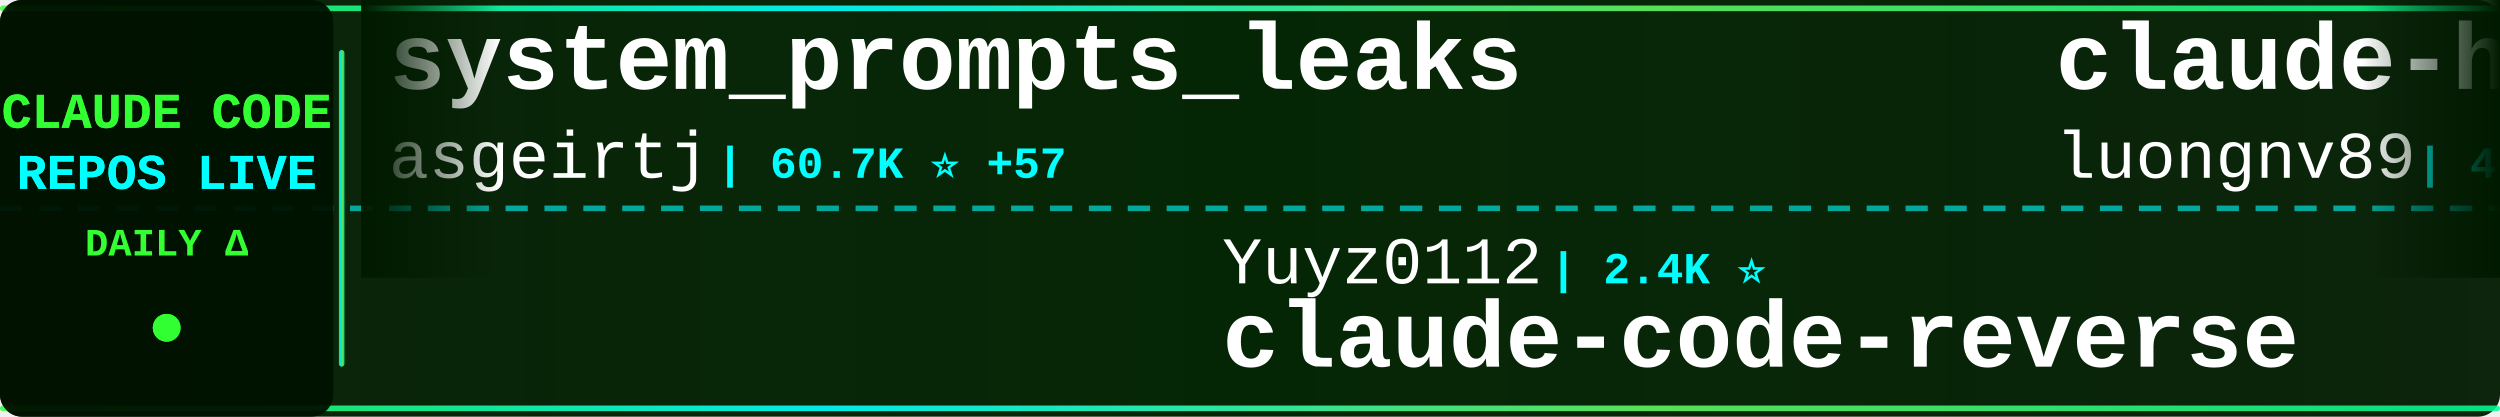
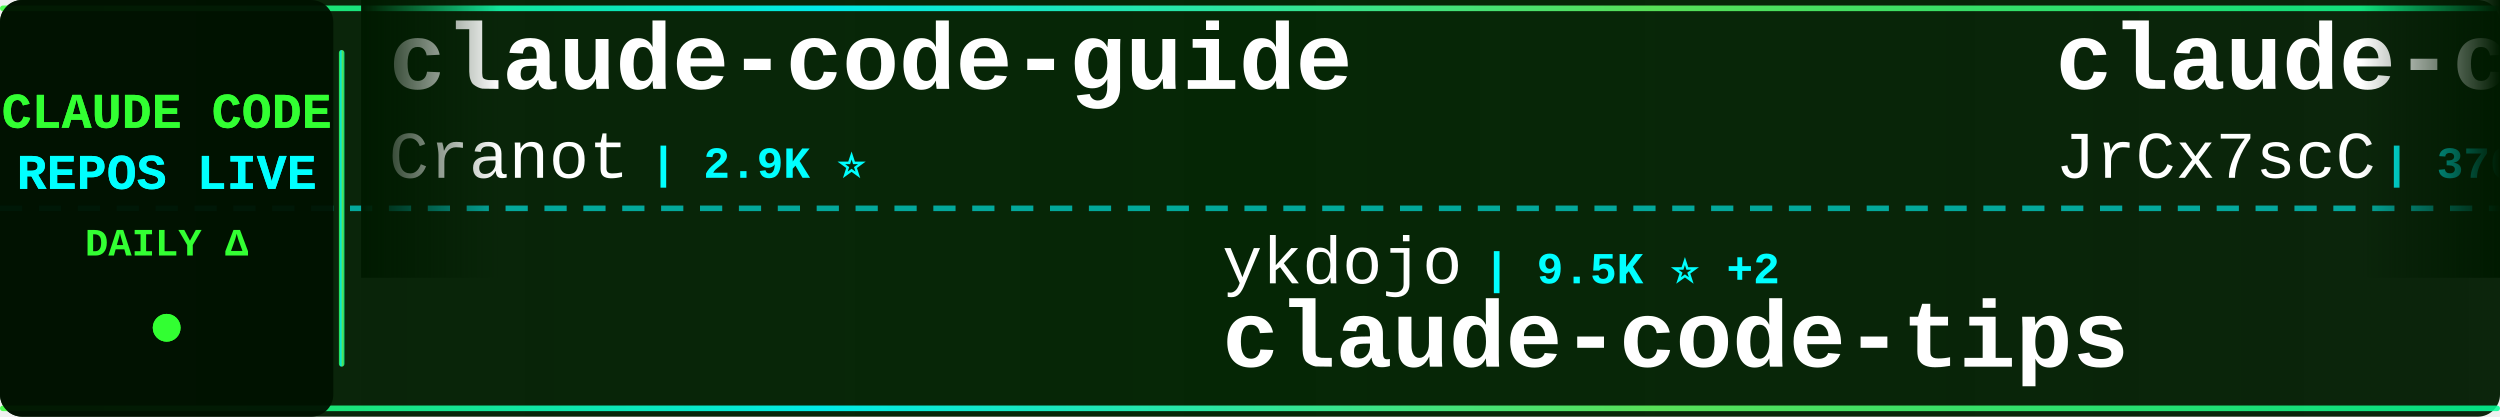
<svg xmlns="http://www.w3.org/2000/svg" width="900" height="150">
  <defs>
    <linearGradient id="tickerBg" x1="0%" y1="0%" x2="100%" y2="0%">
      <stop offset="0%" style="stop-color:#001a00;stop-opacity:0.95" />
      <stop offset="50%" style="stop-color:#002200;stop-opacity:0.98" />
      <stop offset="100%" style="stop-color:#001a00;stop-opacity:0.95" />
    </linearGradient>
    <linearGradient id="borderGrad" x1="0%" y1="0%" x2="100%" y2="0%">
      <stop offset="0%" style="stop-color:#33ff33;stop-opacity:0.85">
        <animate attributeName="stop-opacity" values="0.85;1;0.85" dur="2s" repeatCount="indefinite" />
      </stop>
      <stop offset="33%" style="stop-color:#00ffff;stop-opacity:0.9">
        <animate attributeName="stop-opacity" values="0.9;1;0.9" dur="2.2s" repeatCount="indefinite" />
      </stop>
      <stop offset="66%" style="stop-color:#66ff66;stop-opacity:0.85">
        <animate attributeName="stop-opacity" values="0.85;1;0.85" dur="1.8s" repeatCount="indefinite" />
      </stop>
      <stop offset="100%" style="stop-color:#00ff99;stop-opacity:0.85">
        <animate attributeName="stop-opacity" values="0.85;1;0.85" dur="2s" repeatCount="indefinite" />
      </stop>
    </linearGradient>
    <filter id="textGlow">
      <feGaussianBlur stdDeviation="0.1" result="coloredBlur" />
      <feMerge>
        <feMergeNode in="coloredBlur" />
        <feMergeNode in="SourceGraphic" />
      </feMerge>
    </filter>
    <filter id="metricGlow">
      <feGaussianBlur stdDeviation="0.2" result="coloredBlur" />
      <feMerge>
        <feMergeNode in="coloredBlur" />
        <feMergeNode in="SourceGraphic" />
      </feMerge>
    </filter>
    <linearGradient id="leftFade" x1="0%" y1="0%" x2="100%" y2="0%">
      <stop offset="0%" style="stop-color:#001a00;stop-opacity:1" />
      <stop offset="100%" style="stop-color:#001a00;stop-opacity:0" />
    </linearGradient>
    <linearGradient id="rightFade" x1="0%" y1="0%" x2="100%" y2="0%">
      <stop offset="0%" style="stop-color:#001a00;stop-opacity:0" />
      <stop offset="100%" style="stop-color:#001a00;stop-opacity:1" />
    </linearGradient>
  </defs>
  <rect width="900" height="150" fill="url(#tickerBg)" rx="8" />
  <rect x="0" y="2" width="900" height="2" fill="url(#borderGrad)" rx="1" />
  <rect x="0" y="146" width="900" height="2" fill="url(#borderGrad)" rx="1" />
  <line x1="0" y1="75" x2="900" y2="75" stroke="#00ffff" stroke-width="2" stroke-dasharray="8 6" opacity="0.6" />
  <rect x="0" y="0" width="120" height="150" fill="#001100" opacity="0.95" rx="8" />
  <text x="60" y="46" font-family="'Courier New', monospace" font-size="18" font-weight="bold" fill="#33ff33" text-anchor="middle" filter="url(#textGlow)">
    CLAUDE CODE
  </text>
  <text x="60" y="68" font-family="'Courier New', monospace" font-size="18" font-weight="bold" fill="#00ffff" text-anchor="middle" filter="url(#textGlow)">
    REPOS LIVE
  </text>
  <text x="60" y="92" font-family="'Courier New', monospace" font-size="14" font-weight="bold" fill="#33ff33" text-anchor="middle">
    DAILY Δ
  </text>
  <circle cx="60" cy="118" r="5" fill="#33ff33" filter="url(#metricGlow)">
    <animate attributeName="r" values="4;6;4" dur="1.5s" repeatCount="indefinite" />
    <animate attributeName="opacity" values="0.6;1;0.6" dur="1.5s" repeatCount="indefinite" />
  </circle>
  <rect x="122" y="18" width="2" height="114" fill="url(#borderGrad)" rx="1" />
  <clipPath id="tickerClip">
    <rect x="130" y="0" width="770" height="150" />
  </clipPath>
  <g clip-path="url(#tickerClip)">
    <g id="tickerItems">
      <animateTransform attributeName="transform" attributeType="XML" type="translate" from="0 0" to="-3000 0" dur="54s" repeatCount="indefinite" />
      <g transform="translate(0, 0)">
-         <text x="140" y="32" font-family="'Courier New', monospace" font-size="34" font-weight="bold" fill="#ffffff">system_prompts_leaks</text>
-         <text x="140" y="64" font-family="'Courier New', monospace" font-size="24" font-weight="normal" fill="#ffffff" opacity="1.0">asgeirtj</text>
-         <text x="258" y="64" font-family="'Courier New', monospace" font-size="16" font-weight="bold" fill="#00ffff"> | 60.7K ⭐ +57</text>
+         <text x="140" y="32" font-family="'Courier New', monospace" font-size="34" font-weight="bold" fill="#ffffff">claude-code-guide</text>
+         <text x="140" y="64" font-family="'Courier New', monospace" font-size="24" font-weight="normal" fill="#ffffff" opacity="1.0">Cranot</text>
+         <text x="234" y="64" font-family="'Courier New', monospace" font-size="16" font-weight="bold" fill="#00ffff"> | 2.9K ⭐</text>
      </g>
      <g transform="translate(300, 0)">
-         <text x="140" y="102" font-family="'Courier New', monospace" font-size="24" font-weight="normal" fill="#ffffff" opacity="1.0">Yuyz0112</text>
-         <text x="258" y="102" font-family="'Courier New', monospace" font-size="16" font-weight="bold" fill="#00ffff"> | 2.4K ⭐</text>
-         <text x="140" y="132" font-family="'Courier New', monospace" font-size="34" font-weight="bold" fill="#ffffff">claude-code-reverse</text>
+         <text x="140" y="102" font-family="'Courier New', monospace" font-size="24" font-weight="normal" fill="#ffffff" opacity="1.0">ykdojo</text>
+         <text x="234" y="102" font-family="'Courier New', monospace" font-size="16" font-weight="bold" fill="#00ffff"> | 9.5K ⭐ +2</text>
+         <text x="140" y="132" font-family="'Courier New', monospace" font-size="34" font-weight="bold" fill="#ffffff">claude-code-tips</text>
      </g>
      <g transform="translate(600, 0)">
-         <text x="140" y="32" font-family="'Courier New', monospace" font-size="34" font-weight="bold" fill="#ffffff">claude-howto</text>
-         <text x="140" y="64" font-family="'Courier New', monospace" font-size="24" font-weight="normal" fill="#ffffff" opacity="1.0">luongnv89</text>
-         <text x="270" y="64" font-family="'Courier New', monospace" font-size="16" font-weight="bold" fill="#00ffff"> | 40.6K ⭐ +4</text>
+         <text x="140" y="32" font-family="'Courier New', monospace" font-size="34" font-weight="bold" fill="#ffffff">claude-code-source</text>
+         <text x="140" y="64" font-family="'Courier New', monospace" font-size="24" font-weight="normal" fill="#ffffff" opacity="1.0">JrCx7scC</text>
+         <text x="258" y="64" font-family="'Courier New', monospace" font-size="16" font-weight="bold" fill="#00ffff"> | 370 ⭐</text>
      </g>
      <g transform="translate(900, 0)">
-         <text x="140" y="102" font-family="'Courier New', monospace" font-size="24" font-weight="normal" fill="#ffffff" opacity="1.0">musistudio</text>
-         <text x="282" y="102" font-family="'Courier New', monospace" font-size="16" font-weight="bold" fill="#00ffff"> | 36.2K ⭐ +2</text>
-         <text x="140" y="132" font-family="'Courier New', monospace" font-size="34" font-weight="bold" fill="#ffffff">claude-code-router</text>
+         <text x="140" y="102" font-family="'Courier New', monospace" font-size="24" font-weight="normal" fill="#ffffff" opacity="1.0">tanbiralam</text>
+         <text x="282" y="102" font-family="'Courier New', monospace" font-size="16" font-weight="bold" fill="#00ffff"> | 2.1K ⭐</text>
+         <text x="140" y="132" font-family="'Courier New', monospace" font-size="34" font-weight="bold" fill="#ffffff">claude-code</text>
      </g>
      <g transform="translate(1200, 0)">
-         <text x="140" y="32" font-family="'Courier New', monospace" font-size="34" font-weight="bold" fill="#ffffff">claude-code-settings</text>
-         <text x="140" y="64" font-family="'Courier New', monospace" font-size="24" font-weight="normal" fill="#ffffff" opacity="1.0">feiskyer</text>
-         <text x="258" y="64" font-family="'Courier New', monospace" font-size="16" font-weight="bold" fill="#00ffff"> | 1.6K ⭐</text>
+         <text x="140" y="32" font-family="'Courier New', monospace" font-size="34" font-weight="bold" fill="#ffffff">claude-code-best-practic...</text>
+         <text x="140" y="64" font-family="'Courier New', monospace" font-size="24" font-weight="normal" fill="#ffffff" opacity="1.0">shanraisshan</text>
+         <text x="306" y="64" font-family="'Courier New', monospace" font-size="16" font-weight="bold" fill="#00ffff"> | 63.5K ⭐ +6</text>
      </g>
      <g transform="translate(1500, 0)">
-         <text x="140" y="102" font-family="'Courier New', monospace" font-size="24" font-weight="normal" fill="#ffffff" opacity="1.0">alejandrobalderas</text>
-         <text x="366" y="102" font-family="'Courier New', monospace" font-size="16" font-weight="bold" fill="#00ffff"> | 2.7K ⭐</text>
-         <text x="140" y="132" font-family="'Courier New', monospace" font-size="34" font-weight="bold" fill="#ffffff">claude-code-from-source</text>
+         <text x="140" y="102" font-family="'Courier New', monospace" font-size="24" font-weight="normal" fill="#ffffff" opacity="1.0">SeemSeam</text>
+         <text x="258" y="102" font-family="'Courier New', monospace" font-size="16" font-weight="bold" fill="#00ffff"> | 3.3K ⭐ +1</text>
+         <text x="140" y="132" font-family="'Courier New', monospace" font-size="34" font-weight="bold" fill="#ffffff">claude_codex_bridge</text>
      </g>
      <g transform="translate(1800, 0)">
-         <text x="140" y="32" font-family="'Courier New', monospace" font-size="34" font-weight="bold" fill="#ffffff">claude-code-best-practic...</text>
-         <text x="140" y="64" font-family="'Courier New', monospace" font-size="24" font-weight="normal" fill="#ffffff" opacity="1.0">shanraisshan</text>
-         <text x="306" y="64" font-family="'Courier New', monospace" font-size="16" font-weight="bold" fill="#00ffff"> | 63.5K ⭐ +13</text>
+         <text x="140" y="32" font-family="'Courier New', monospace" font-size="34" font-weight="bold" fill="#ffffff">claude-code-hub</text>
+         <text x="140" y="64" font-family="'Courier New', monospace" font-size="24" font-weight="normal" fill="#ffffff" opacity="1.0">ding113</text>
+         <text x="246" y="64" font-family="'Courier New', monospace" font-size="16" font-weight="bold" fill="#00ffff"> | 3.3K ⭐</text>
      </g>
      <g transform="translate(2100, 0)">
-         <text x="140" y="102" font-family="'Courier New', monospace" font-size="24" font-weight="normal" fill="#ffffff" opacity="1.0">huangjia2019</text>
-         <text x="306" y="102" font-family="'Courier New', monospace" font-size="16" font-weight="bold" fill="#00ffff"> | 1.0K ⭐</text>
-         <text x="140" y="132" font-family="'Courier New', monospace" font-size="34" font-weight="bold" fill="#ffffff">claude-code-engineering</text>
+         <text x="140" y="102" font-family="'Courier New', monospace" font-size="24" font-weight="normal" fill="#ffffff" opacity="1.0">anthropics</text>
+         <text x="282" y="102" font-family="'Courier New', monospace" font-size="16" font-weight="bold" fill="#00ffff"> | 8.5K ⭐ +1</text>
+         <text x="140" y="132" font-family="'Courier New', monospace" font-size="34" font-weight="bold" fill="#ffffff">claude-code-action</text>
      </g>
      <g transform="translate(2400, 0)">
-         <text x="140" y="32" font-family="'Courier New', monospace" font-size="34" font-weight="bold" fill="#ffffff">claude-coder</text>
-         <text x="140" y="64" font-family="'Courier New', monospace" font-size="24" font-weight="normal" fill="#ffffff" opacity="1.0">kodu-ai</text>
-         <text x="246" y="64" font-family="'Courier New', monospace" font-size="16" font-weight="bold" fill="#00ffff"> | 5.3K ⭐</text>
+         <text x="140" y="32" font-family="'Courier New', monospace" font-size="34" font-weight="bold" fill="#ffffff">claude-code-proxy</text>
+         <text x="140" y="64" font-family="'Courier New', monospace" font-size="24" font-weight="normal" fill="#ffffff" opacity="1.0">fuergaosi233</text>
+         <text x="306" y="64" font-family="'Courier New', monospace" font-size="16" font-weight="bold" fill="#00ffff"> | 2.8K ⭐</text>
      </g>
      <g transform="translate(2700, 0)">
-         <text x="140" y="102" font-family="'Courier New', monospace" font-size="24" font-weight="normal" fill="#ffffff" opacity="1.0">Windy3f3f3f3f</text>
-         <text x="318" y="102" font-family="'Courier New', monospace" font-size="16" font-weight="bold" fill="#00ffff"> | 2.5K ⭐</text>
-         <text x="140" y="132" font-family="'Courier New', monospace" font-size="34" font-weight="bold" fill="#ffffff">claude-code-from-scratch</text>
+         <text x="140" y="102" font-family="'Courier New', monospace" font-size="24" font-weight="normal" fill="#ffffff" opacity="1.0">pedrohcgs</text>
+         <text x="270" y="102" font-family="'Courier New', monospace" font-size="16" font-weight="bold" fill="#00ffff"> | 1.4K ⭐ +3</text>
+         <text x="140" y="132" font-family="'Courier New', monospace" font-size="34" font-weight="bold" fill="#ffffff">claude-code-my-workflow</text>
      </g>
      <g transform="translate(3000, 0)">
-         <text x="140" y="32" font-family="'Courier New', monospace" font-size="34" font-weight="bold" fill="#ffffff">system_prompts_leaks</text>
-         <text x="140" y="64" font-family="'Courier New', monospace" font-size="24" font-weight="normal" fill="#ffffff" opacity="1.0">asgeirtj</text>
-         <text x="258" y="64" font-family="'Courier New', monospace" font-size="16" font-weight="bold" fill="#00ffff"> | 60.7K ⭐ +57</text>
+         <text x="140" y="32" font-family="'Courier New', monospace" font-size="34" font-weight="bold" fill="#ffffff">claude-code-guide</text>
+         <text x="140" y="64" font-family="'Courier New', monospace" font-size="24" font-weight="normal" fill="#ffffff" opacity="1.0">Cranot</text>
+         <text x="234" y="64" font-family="'Courier New', monospace" font-size="16" font-weight="bold" fill="#00ffff"> | 2.9K ⭐</text>
      </g>
      <g transform="translate(3300, 0)">
-         <text x="140" y="102" font-family="'Courier New', monospace" font-size="24" font-weight="normal" fill="#ffffff" opacity="1.0">Yuyz0112</text>
-         <text x="258" y="102" font-family="'Courier New', monospace" font-size="16" font-weight="bold" fill="#00ffff"> | 2.4K ⭐</text>
-         <text x="140" y="132" font-family="'Courier New', monospace" font-size="34" font-weight="bold" fill="#ffffff">claude-code-reverse</text>
+         <text x="140" y="102" font-family="'Courier New', monospace" font-size="24" font-weight="normal" fill="#ffffff" opacity="1.0">ykdojo</text>
+         <text x="234" y="102" font-family="'Courier New', monospace" font-size="16" font-weight="bold" fill="#00ffff"> | 9.5K ⭐ +2</text>
+         <text x="140" y="132" font-family="'Courier New', monospace" font-size="34" font-weight="bold" fill="#ffffff">claude-code-tips</text>
      </g>
      <g transform="translate(3600, 0)">
-         <text x="140" y="32" font-family="'Courier New', monospace" font-size="34" font-weight="bold" fill="#ffffff">claude-howto</text>
-         <text x="140" y="64" font-family="'Courier New', monospace" font-size="24" font-weight="normal" fill="#ffffff" opacity="1.0">luongnv89</text>
-         <text x="270" y="64" font-family="'Courier New', monospace" font-size="16" font-weight="bold" fill="#00ffff"> | 40.6K ⭐ +4</text>
+         <text x="140" y="32" font-family="'Courier New', monospace" font-size="34" font-weight="bold" fill="#ffffff">claude-code-source</text>
+         <text x="140" y="64" font-family="'Courier New', monospace" font-size="24" font-weight="normal" fill="#ffffff" opacity="1.0">JrCx7scC</text>
+         <text x="258" y="64" font-family="'Courier New', monospace" font-size="16" font-weight="bold" fill="#00ffff"> | 370 ⭐</text>
      </g>
      <g transform="translate(3900, 0)">
-         <text x="140" y="102" font-family="'Courier New', monospace" font-size="24" font-weight="normal" fill="#ffffff" opacity="1.0">musistudio</text>
-         <text x="282" y="102" font-family="'Courier New', monospace" font-size="16" font-weight="bold" fill="#00ffff"> | 36.2K ⭐ +2</text>
-         <text x="140" y="132" font-family="'Courier New', monospace" font-size="34" font-weight="bold" fill="#ffffff">claude-code-router</text>
+         <text x="140" y="102" font-family="'Courier New', monospace" font-size="24" font-weight="normal" fill="#ffffff" opacity="1.0">tanbiralam</text>
+         <text x="282" y="102" font-family="'Courier New', monospace" font-size="16" font-weight="bold" fill="#00ffff"> | 2.1K ⭐</text>
+         <text x="140" y="132" font-family="'Courier New', monospace" font-size="34" font-weight="bold" fill="#ffffff">claude-code</text>
      </g>
    </g>
  </g>
  <rect x="130" y="0" width="50" height="100" fill="url(#leftFade)" />
  <rect x="850" y="0" width="50" height="100" fill="url(#rightFade)" />
</svg>
